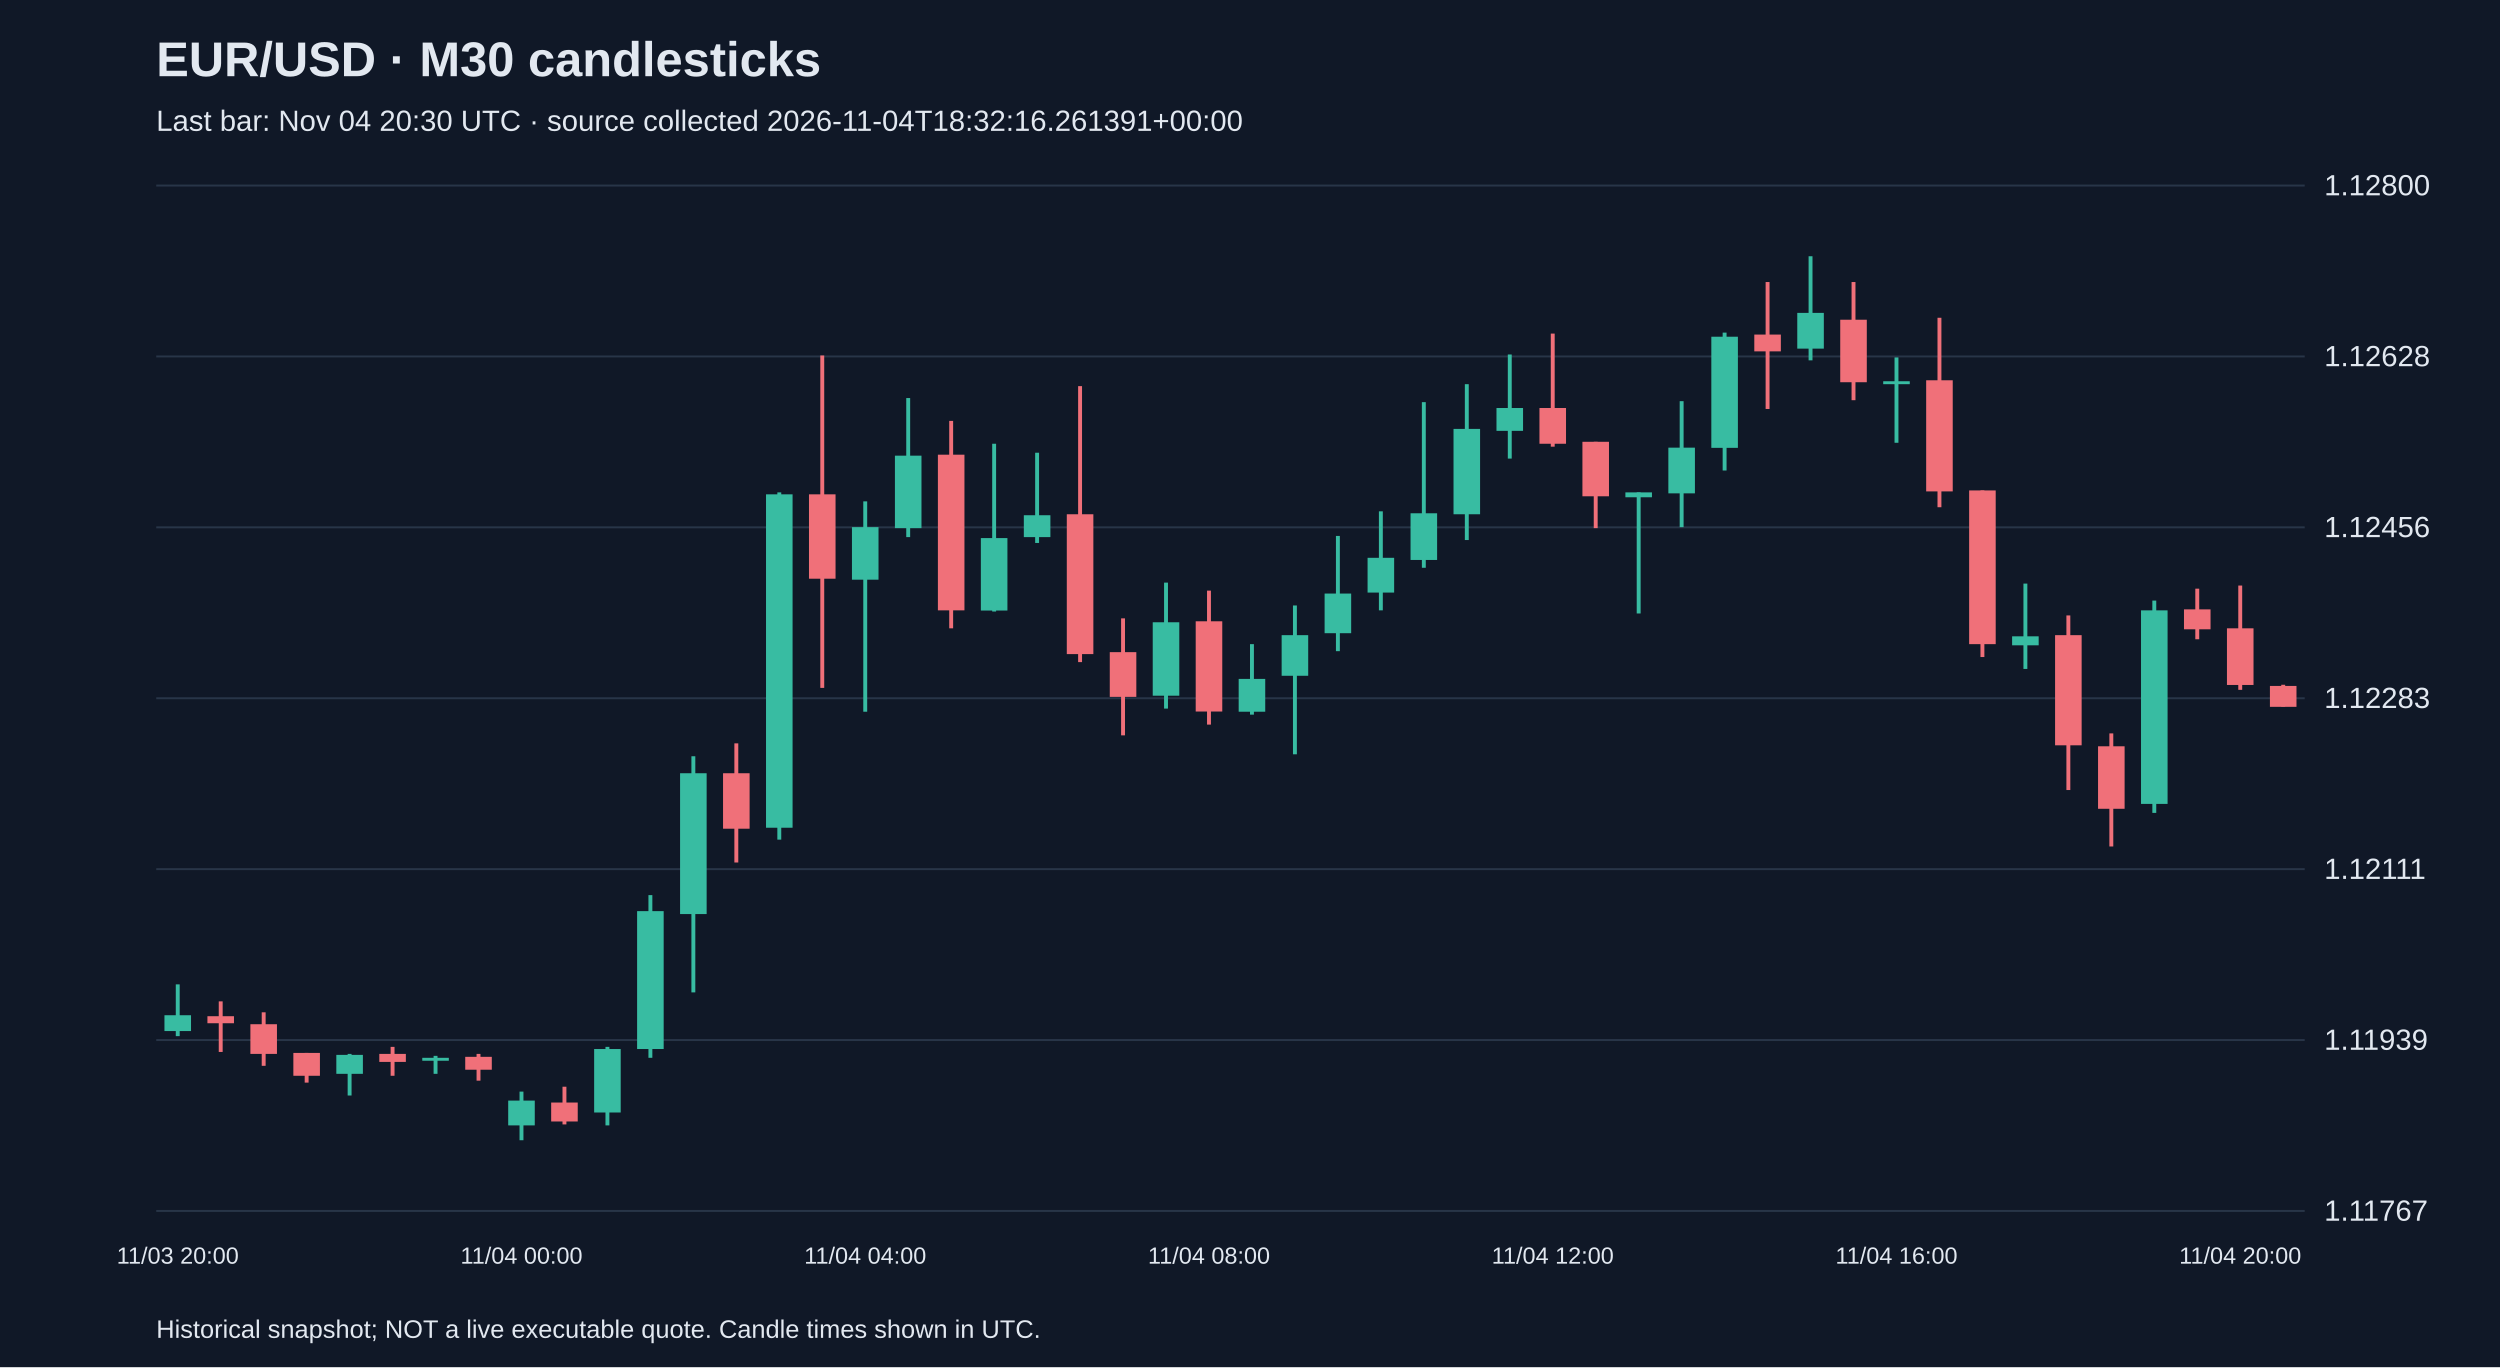
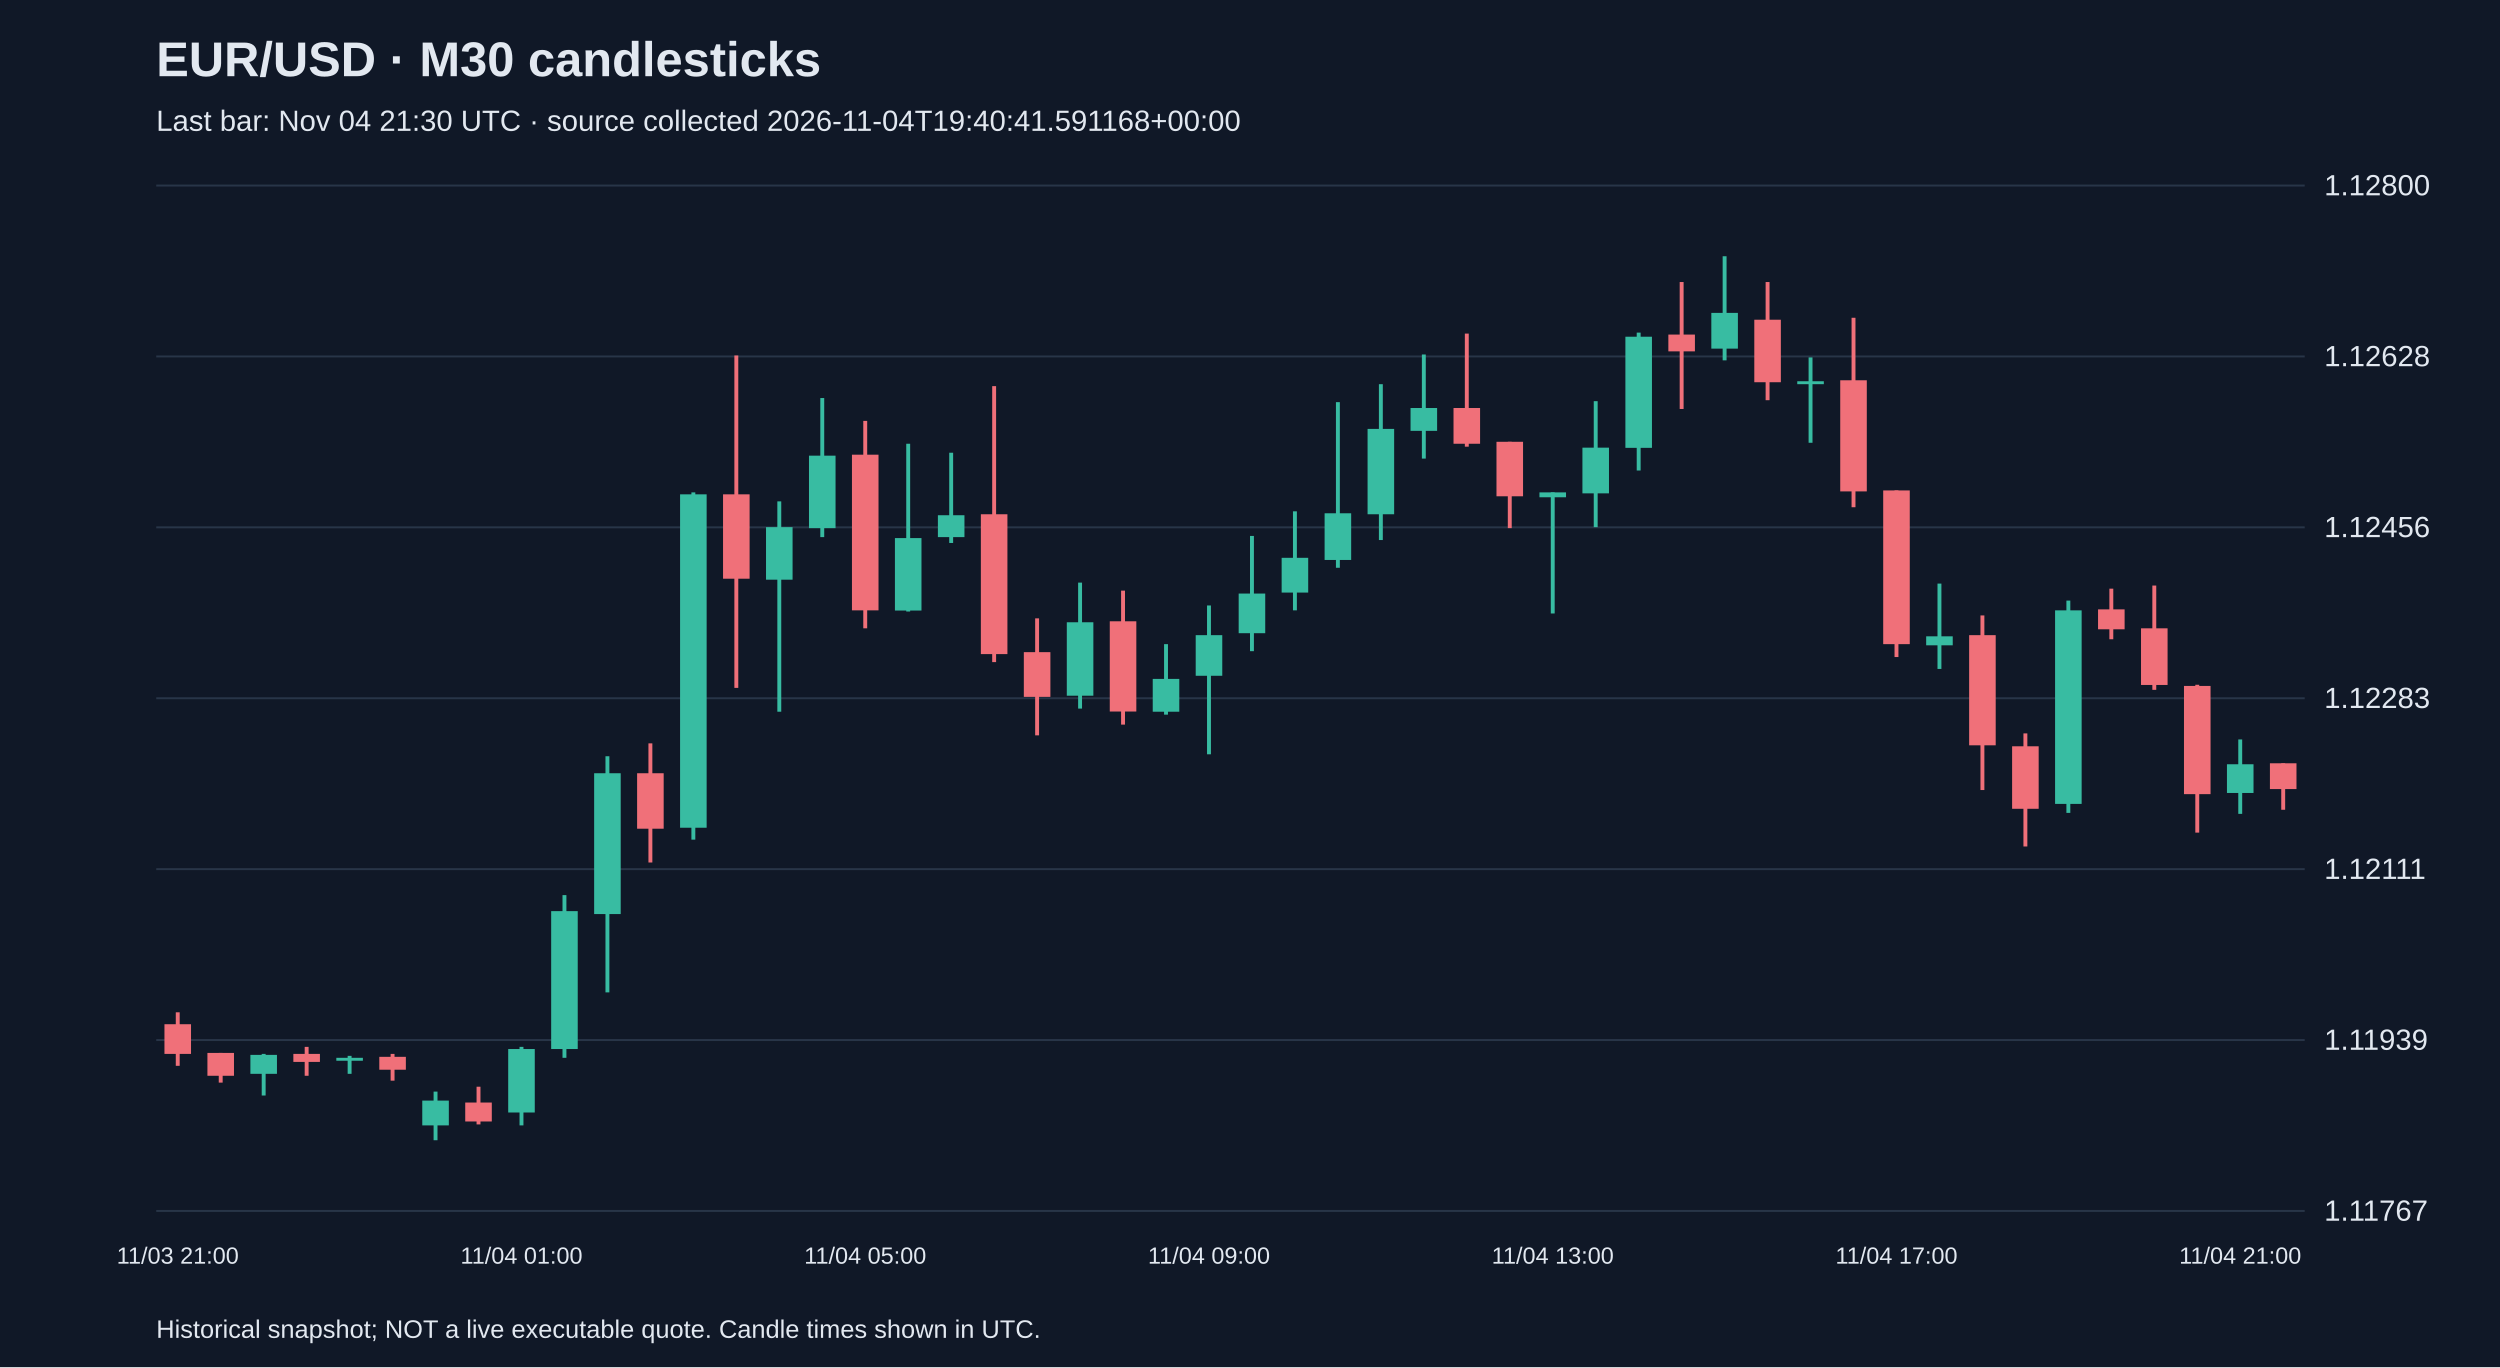
<svg xmlns="http://www.w3.org/2000/svg" viewBox="0 0 1280 700">
  <rect width="100%" height="100%" fill="#101827" />
  <style>text{font-family:Arial,sans-serif;fill:#e2e8f0}</style>
  <text x="80" y="39" font-size="25" font-weight="bold">EUR/USD · M30 candlesticks</text>
-   <text x="80" y="67" font-size="15" fill="#a6b1c5">Last bar: Nov 04 20:30 UTC · source collected 2026-11-04T18:32:16.261391+00:00</text>
+   <text x="80" y="67" font-size="15" fill="#a6b1c5">Last bar: Nov 04 21:30 UTC · source collected 2026-11-04T19:40:41.591168+00:00</text>
  <line x1="80" y1="620.0" x2="1180" y2="620.0" stroke="#283548" />
  <text x="1190" y="625.0" font-size="15">1.11767</text>
  <line x1="80" y1="532.5" x2="1180" y2="532.5" stroke="#283548" />
  <text x="1190" y="537.5" font-size="15">1.11939</text>
  <line x1="80" y1="445.0" x2="1180" y2="445.0" stroke="#283548" />
  <text x="1190" y="450.0" font-size="15">1.12111</text>
  <line x1="80" y1="357.5" x2="1180" y2="357.5" stroke="#283548" />
  <text x="1190" y="362.5" font-size="15">1.12283</text>
  <line x1="80" y1="270.0" x2="1180" y2="270.0" stroke="#283548" />
  <text x="1190" y="275.0" font-size="15">1.12456</text>
  <line x1="80" y1="182.5" x2="1180" y2="182.5" stroke="#283548" />
  <text x="1190" y="187.5" font-size="15">1.12628</text>
  <line x1="80" y1="95.0" x2="1180" y2="95.0" stroke="#283548" />
  <text x="1190" y="100.0" font-size="15">1.12800</text>
-   <line x1="91.0" y1="504.0" x2="91.0" y2="530.5" stroke="#38bca2" stroke-width="2" />
-   <rect x="84.2" y="519.8" width="13.6" height="8.1" fill="#38bca2" />
-   <text x="91.0" y="647" text-anchor="middle" font-size="12">11/03 20:00</text>
-   <line x1="113.0" y1="512.7" x2="113.0" y2="538.6" stroke="#f07079" stroke-width="2" />
-   <rect x="106.2" y="520.3" width="13.6" height="3.6" fill="#f07079" />
-   <line x1="135.0" y1="518.3" x2="135.0" y2="545.7" stroke="#f07079" stroke-width="2" />
-   <rect x="128.2" y="524.4" width="13.6" height="15.2" fill="#f07079" />
-   <line x1="157.0" y1="539.1" x2="157.0" y2="554.3" stroke="#f07079" stroke-width="2" />
-   <rect x="150.2" y="539.1" width="13.6" height="11.7" fill="#f07079" />
-   <line x1="179.0" y1="539.6" x2="179.0" y2="560.9" stroke="#38bca2" stroke-width="2" />
-   <rect x="172.2" y="540.1" width="13.6" height="9.7" fill="#38bca2" />
-   <line x1="201.0" y1="536.0" x2="201.0" y2="550.8" stroke="#f07079" stroke-width="2" />
-   <rect x="194.2" y="539.6" width="13.6" height="4.1" fill="#f07079" />
-   <line x1="223.0" y1="540.6" x2="223.0" y2="549.8" stroke="#38bca2" stroke-width="2" />
-   <rect x="216.2" y="541.6" width="13.6" height="1.5" fill="#38bca2" />
-   <line x1="245.0" y1="539.6" x2="245.0" y2="553.3" stroke="#f07079" stroke-width="2" />
-   <rect x="238.2" y="541.1" width="13.6" height="6.6" fill="#f07079" />
-   <line x1="267.0" y1="558.9" x2="267.0" y2="583.8" stroke="#38bca2" stroke-width="2" />
-   <rect x="260.2" y="563.5" width="13.6" height="12.7" fill="#38bca2" />
-   <text x="267.0" y="647" text-anchor="middle" font-size="12">11/04 00:00</text>
-   <line x1="289.0" y1="556.4" x2="289.0" y2="575.7" stroke="#f07079" stroke-width="2" />
-   <rect x="282.2" y="564.5" width="13.6" height="9.7" fill="#f07079" />
-   <line x1="311.0" y1="536.0" x2="311.0" y2="576.2" stroke="#38bca2" stroke-width="2" />
-   <rect x="304.2" y="537.1" width="13.6" height="32.5" fill="#38bca2" />
-   <line x1="333.0" y1="458.3" x2="333.0" y2="541.6" stroke="#38bca2" stroke-width="2" />
-   <rect x="326.2" y="466.5" width="13.6" height="70.6" fill="#38bca2" />
-   <line x1="355.0" y1="387.2" x2="355.0" y2="508.1" stroke="#38bca2" stroke-width="2" />
-   <rect x="348.2" y="395.9" width="13.6" height="72.1" fill="#38bca2" />
-   <line x1="377.0" y1="380.6" x2="377.0" y2="441.6" stroke="#f07079" stroke-width="2" />
-   <rect x="370.2" y="395.9" width="13.6" height="28.4" fill="#f07079" />
-   <line x1="399.0" y1="252.1" x2="399.0" y2="429.9" stroke="#38bca2" stroke-width="2" />
-   <rect x="392.2" y="253.1" width="13.6" height="170.7" fill="#38bca2" />
-   <line x1="421.0" y1="182.0" x2="421.0" y2="352.2" stroke="#f07079" stroke-width="2" />
-   <rect x="414.2" y="253.1" width="13.6" height="43.2" fill="#f07079" />
-   <line x1="443.0" y1="256.7" x2="443.0" y2="364.4" stroke="#38bca2" stroke-width="2" />
-   <rect x="436.2" y="269.9" width="13.6" height="26.9" fill="#38bca2" />
-   <text x="443.0" y="647" text-anchor="middle" font-size="12">11/04 04:00</text>
-   <line x1="465.0" y1="203.8" x2="465.0" y2="275.0" stroke="#38bca2" stroke-width="2" />
-   <rect x="458.2" y="233.3" width="13.6" height="37.1" fill="#38bca2" />
-   <line x1="487.0" y1="215.5" x2="487.0" y2="321.7" stroke="#f07079" stroke-width="2" />
-   <rect x="480.2" y="232.8" width="13.6" height="79.7" fill="#f07079" />
-   <line x1="509.0" y1="227.2" x2="509.0" y2="313.1" stroke="#38bca2" stroke-width="2" />
-   <rect x="502.2" y="275.5" width="13.6" height="37.1" fill="#38bca2" />
-   <line x1="531.0" y1="231.8" x2="531.0" y2="278.0" stroke="#38bca2" stroke-width="2" />
-   <rect x="524.2" y="263.8" width="13.6" height="11.2" fill="#38bca2" />
-   <line x1="553.0" y1="197.7" x2="553.0" y2="339.0" stroke="#f07079" stroke-width="2" />
-   <rect x="546.2" y="263.3" width="13.6" height="71.6" fill="#f07079" />
-   <line x1="575.0" y1="316.6" x2="575.0" y2="376.5" stroke="#f07079" stroke-width="2" />
-   <rect x="568.2" y="333.9" width="13.6" height="22.9" fill="#f07079" />
-   <line x1="597.0" y1="298.3" x2="597.0" y2="362.8" stroke="#38bca2" stroke-width="2" />
-   <rect x="590.2" y="318.6" width="13.6" height="37.6" fill="#38bca2" />
-   <line x1="619.0" y1="302.4" x2="619.0" y2="371.0" stroke="#f07079" stroke-width="2" />
-   <rect x="612.2" y="318.1" width="13.6" height="46.2" fill="#f07079" />
-   <text x="619.0" y="647" text-anchor="middle" font-size="12">11/04 08:00</text>
-   <line x1="641.0" y1="329.8" x2="641.0" y2="365.9" stroke="#38bca2" stroke-width="2" />
-   <rect x="634.2" y="347.6" width="13.6" height="16.8" fill="#38bca2" />
-   <line x1="663.0" y1="310.0" x2="663.0" y2="386.2" stroke="#38bca2" stroke-width="2" />
-   <rect x="656.2" y="325.2" width="13.6" height="20.8" fill="#38bca2" />
-   <line x1="685.0" y1="274.4" x2="685.0" y2="333.4" stroke="#38bca2" stroke-width="2" />
-   <rect x="678.2" y="303.9" width="13.6" height="20.3" fill="#38bca2" />
-   <line x1="707.0" y1="261.8" x2="707.0" y2="312.5" stroke="#38bca2" stroke-width="2" />
-   <rect x="700.2" y="285.6" width="13.6" height="17.8" fill="#38bca2" />
-   <line x1="729.0" y1="205.9" x2="729.0" y2="290.7" stroke="#38bca2" stroke-width="2" />
-   <rect x="722.2" y="262.8" width="13.6" height="23.9" fill="#38bca2" />
-   <line x1="751.0" y1="196.7" x2="751.0" y2="276.5" stroke="#38bca2" stroke-width="2" />
-   <rect x="744.2" y="219.6" width="13.6" height="43.7" fill="#38bca2" />
-   <line x1="773.0" y1="181.5" x2="773.0" y2="234.8" stroke="#38bca2" stroke-width="2" />
-   <rect x="766.2" y="208.9" width="13.6" height="11.7" fill="#38bca2" />
-   <line x1="795.0" y1="170.8" x2="795.0" y2="228.7" stroke="#f07079" stroke-width="2" />
-   <rect x="788.2" y="208.9" width="13.6" height="18.3" fill="#f07079" />
-   <text x="795.0" y="647" text-anchor="middle" font-size="12">11/04 12:00</text>
-   <line x1="817.0" y1="226.2" x2="817.0" y2="270.4" stroke="#f07079" stroke-width="2" />
-   <rect x="810.2" y="226.2" width="13.6" height="27.9" fill="#f07079" />
-   <line x1="839.0" y1="252.1" x2="839.0" y2="314.1" stroke="#38bca2" stroke-width="2" />
-   <rect x="832.2" y="252.1" width="13.6" height="2.5" fill="#38bca2" />
-   <line x1="861.0" y1="205.4" x2="861.0" y2="269.9" stroke="#38bca2" stroke-width="2" />
-   <rect x="854.2" y="229.2" width="13.6" height="23.4" fill="#38bca2" />
-   <line x1="883.0" y1="170.3" x2="883.0" y2="240.9" stroke="#38bca2" stroke-width="2" />
-   <rect x="876.2" y="172.4" width="13.6" height="56.9" fill="#38bca2" />
-   <line x1="905.0" y1="144.4" x2="905.0" y2="209.4" stroke="#f07079" stroke-width="2" />
-   <rect x="898.2" y="171.3" width="13.6" height="8.6" fill="#f07079" />
-   <line x1="927.0" y1="131.2" x2="927.0" y2="184.5" stroke="#38bca2" stroke-width="2" />
-   <rect x="920.2" y="160.2" width="13.6" height="18.3" fill="#38bca2" />
-   <line x1="949.0" y1="144.4" x2="949.0" y2="204.9" stroke="#f07079" stroke-width="2" />
-   <rect x="942.2" y="163.7" width="13.6" height="32.0" fill="#f07079" />
-   <line x1="971.0" y1="183.0" x2="971.0" y2="226.7" stroke="#38bca2" stroke-width="2" />
-   <rect x="964.2" y="195.2" width="13.6" height="1.5" fill="#38bca2" />
-   <text x="971.0" y="647" text-anchor="middle" font-size="12">11/04 16:00</text>
-   <line x1="993.0" y1="162.7" x2="993.0" y2="259.7" stroke="#f07079" stroke-width="2" />
-   <rect x="986.2" y="194.7" width="13.6" height="56.9" fill="#f07079" />
-   <line x1="1015.0" y1="251.1" x2="1015.0" y2="336.4" stroke="#f07079" stroke-width="2" />
-   <rect x="1008.2" y="251.1" width="13.6" height="78.7" fill="#f07079" />
-   <line x1="1037.0" y1="298.8" x2="1037.0" y2="342.5" stroke="#38bca2" stroke-width="2" />
-   <rect x="1030.2" y="325.8" width="13.6" height="4.6" fill="#38bca2" />
-   <line x1="1059.0" y1="315.1" x2="1059.0" y2="404.5" stroke="#f07079" stroke-width="2" />
-   <rect x="1052.2" y="325.2" width="13.6" height="56.4" fill="#f07079" />
-   <line x1="1081.0" y1="375.5" x2="1081.0" y2="433.4" stroke="#f07079" stroke-width="2" />
-   <rect x="1074.2" y="382.1" width="13.6" height="32.0" fill="#f07079" />
-   <line x1="1103.0" y1="307.5" x2="1103.0" y2="416.2" stroke="#38bca2" stroke-width="2" />
-   <rect x="1096.2" y="312.5" width="13.6" height="99.1" fill="#38bca2" />
-   <line x1="1125.0" y1="301.4" x2="1125.0" y2="327.3" stroke="#f07079" stroke-width="2" />
-   <rect x="1118.2" y="312.0" width="13.6" height="10.2" fill="#f07079" />
-   <line x1="1147.0" y1="299.8" x2="1147.0" y2="353.2" stroke="#f07079" stroke-width="2" />
-   <rect x="1140.2" y="321.7" width="13.6" height="29.0" fill="#f07079" />
-   <text x="1147.0" y="647" text-anchor="middle" font-size="12">11/04 20:00</text>
-   <line x1="1169.0" y1="350.6" x2="1169.0" y2="361.8" stroke="#f07079" stroke-width="2" />
-   <rect x="1162.2" y="351.2" width="13.6" height="10.7" fill="#f07079" />
+   <line x1="91.0" y1="518.3" x2="91.0" y2="545.7" stroke="#f07079" stroke-width="2" />
+   <rect x="84.2" y="524.4" width="13.6" height="15.2" fill="#f07079" />
+   <text x="91.0" y="647" text-anchor="middle" font-size="12">11/03 21:00</text>
+   <line x1="113.0" y1="539.1" x2="113.0" y2="554.3" stroke="#f07079" stroke-width="2" />
+   <rect x="106.2" y="539.1" width="13.6" height="11.7" fill="#f07079" />
+   <line x1="135.0" y1="539.6" x2="135.0" y2="560.9" stroke="#38bca2" stroke-width="2" />
+   <rect x="128.2" y="540.1" width="13.6" height="9.7" fill="#38bca2" />
+   <line x1="157.0" y1="536.0" x2="157.0" y2="550.8" stroke="#f07079" stroke-width="2" />
+   <rect x="150.2" y="539.6" width="13.6" height="4.1" fill="#f07079" />
+   <line x1="179.0" y1="540.6" x2="179.0" y2="549.8" stroke="#38bca2" stroke-width="2" />
+   <rect x="172.2" y="541.6" width="13.6" height="1.5" fill="#38bca2" />
+   <line x1="201.0" y1="539.6" x2="201.0" y2="553.3" stroke="#f07079" stroke-width="2" />
+   <rect x="194.2" y="541.1" width="13.6" height="6.6" fill="#f07079" />
+   <line x1="223.0" y1="558.9" x2="223.0" y2="583.8" stroke="#38bca2" stroke-width="2" />
+   <rect x="216.2" y="563.5" width="13.6" height="12.7" fill="#38bca2" />
+   <line x1="245.0" y1="556.4" x2="245.0" y2="575.7" stroke="#f07079" stroke-width="2" />
+   <rect x="238.2" y="564.5" width="13.6" height="9.7" fill="#f07079" />
+   <line x1="267.0" y1="536.0" x2="267.0" y2="576.2" stroke="#38bca2" stroke-width="2" />
+   <rect x="260.2" y="537.1" width="13.6" height="32.5" fill="#38bca2" />
+   <text x="267.0" y="647" text-anchor="middle" font-size="12">11/04 01:00</text>
+   <line x1="289.0" y1="458.3" x2="289.0" y2="541.6" stroke="#38bca2" stroke-width="2" />
+   <rect x="282.2" y="466.5" width="13.6" height="70.6" fill="#38bca2" />
+   <line x1="311.0" y1="387.2" x2="311.0" y2="508.1" stroke="#38bca2" stroke-width="2" />
+   <rect x="304.2" y="395.9" width="13.6" height="72.1" fill="#38bca2" />
+   <line x1="333.0" y1="380.6" x2="333.0" y2="441.6" stroke="#f07079" stroke-width="2" />
+   <rect x="326.2" y="395.9" width="13.6" height="28.4" fill="#f07079" />
+   <line x1="355.0" y1="252.1" x2="355.0" y2="429.9" stroke="#38bca2" stroke-width="2" />
+   <rect x="348.2" y="253.1" width="13.6" height="170.7" fill="#38bca2" />
+   <line x1="377.0" y1="182.0" x2="377.0" y2="352.2" stroke="#f07079" stroke-width="2" />
+   <rect x="370.2" y="253.1" width="13.6" height="43.2" fill="#f07079" />
+   <line x1="399.0" y1="256.7" x2="399.0" y2="364.4" stroke="#38bca2" stroke-width="2" />
+   <rect x="392.2" y="269.9" width="13.6" height="26.9" fill="#38bca2" />
+   <line x1="421.0" y1="203.8" x2="421.0" y2="275.0" stroke="#38bca2" stroke-width="2" />
+   <rect x="414.2" y="233.3" width="13.6" height="37.1" fill="#38bca2" />
+   <line x1="443.0" y1="215.5" x2="443.0" y2="321.7" stroke="#f07079" stroke-width="2" />
+   <rect x="436.2" y="232.8" width="13.6" height="79.7" fill="#f07079" />
+   <text x="443.0" y="647" text-anchor="middle" font-size="12">11/04 05:00</text>
+   <line x1="465.0" y1="227.2" x2="465.0" y2="313.1" stroke="#38bca2" stroke-width="2" />
+   <rect x="458.2" y="275.5" width="13.6" height="37.1" fill="#38bca2" />
+   <line x1="487.0" y1="231.8" x2="487.0" y2="278.0" stroke="#38bca2" stroke-width="2" />
+   <rect x="480.2" y="263.8" width="13.6" height="11.2" fill="#38bca2" />
+   <line x1="509.0" y1="197.7" x2="509.0" y2="339.0" stroke="#f07079" stroke-width="2" />
+   <rect x="502.2" y="263.3" width="13.6" height="71.6" fill="#f07079" />
+   <line x1="531.0" y1="316.6" x2="531.0" y2="376.5" stroke="#f07079" stroke-width="2" />
+   <rect x="524.2" y="333.9" width="13.6" height="22.9" fill="#f07079" />
+   <line x1="553.0" y1="298.3" x2="553.0" y2="362.8" stroke="#38bca2" stroke-width="2" />
+   <rect x="546.2" y="318.6" width="13.6" height="37.6" fill="#38bca2" />
+   <line x1="575.0" y1="302.4" x2="575.0" y2="371.0" stroke="#f07079" stroke-width="2" />
+   <rect x="568.2" y="318.1" width="13.6" height="46.2" fill="#f07079" />
+   <line x1="597.0" y1="329.8" x2="597.0" y2="365.9" stroke="#38bca2" stroke-width="2" />
+   <rect x="590.2" y="347.6" width="13.6" height="16.8" fill="#38bca2" />
+   <line x1="619.0" y1="310.0" x2="619.0" y2="386.2" stroke="#38bca2" stroke-width="2" />
+   <rect x="612.2" y="325.2" width="13.6" height="20.8" fill="#38bca2" />
+   <text x="619.0" y="647" text-anchor="middle" font-size="12">11/04 09:00</text>
+   <line x1="641.0" y1="274.4" x2="641.0" y2="333.4" stroke="#38bca2" stroke-width="2" />
+   <rect x="634.2" y="303.9" width="13.6" height="20.3" fill="#38bca2" />
+   <line x1="663.0" y1="261.8" x2="663.0" y2="312.5" stroke="#38bca2" stroke-width="2" />
+   <rect x="656.2" y="285.6" width="13.6" height="17.8" fill="#38bca2" />
+   <line x1="685.0" y1="205.9" x2="685.0" y2="290.7" stroke="#38bca2" stroke-width="2" />
+   <rect x="678.2" y="262.8" width="13.6" height="23.9" fill="#38bca2" />
+   <line x1="707.0" y1="196.7" x2="707.0" y2="276.5" stroke="#38bca2" stroke-width="2" />
+   <rect x="700.2" y="219.6" width="13.6" height="43.7" fill="#38bca2" />
+   <line x1="729.0" y1="181.5" x2="729.0" y2="234.8" stroke="#38bca2" stroke-width="2" />
+   <rect x="722.2" y="208.9" width="13.6" height="11.7" fill="#38bca2" />
+   <line x1="751.0" y1="170.8" x2="751.0" y2="228.7" stroke="#f07079" stroke-width="2" />
+   <rect x="744.2" y="208.9" width="13.6" height="18.3" fill="#f07079" />
+   <line x1="773.0" y1="226.2" x2="773.0" y2="270.4" stroke="#f07079" stroke-width="2" />
+   <rect x="766.2" y="226.2" width="13.6" height="27.9" fill="#f07079" />
+   <line x1="795.0" y1="252.1" x2="795.0" y2="314.1" stroke="#38bca2" stroke-width="2" />
+   <rect x="788.2" y="252.1" width="13.6" height="2.5" fill="#38bca2" />
+   <text x="795.0" y="647" text-anchor="middle" font-size="12">11/04 13:00</text>
+   <line x1="817.0" y1="205.4" x2="817.0" y2="269.9" stroke="#38bca2" stroke-width="2" />
+   <rect x="810.2" y="229.2" width="13.6" height="23.4" fill="#38bca2" />
+   <line x1="839.0" y1="170.3" x2="839.0" y2="240.9" stroke="#38bca2" stroke-width="2" />
+   <rect x="832.2" y="172.4" width="13.6" height="56.9" fill="#38bca2" />
+   <line x1="861.0" y1="144.4" x2="861.0" y2="209.4" stroke="#f07079" stroke-width="2" />
+   <rect x="854.2" y="171.3" width="13.6" height="8.6" fill="#f07079" />
+   <line x1="883.0" y1="131.2" x2="883.0" y2="184.5" stroke="#38bca2" stroke-width="2" />
+   <rect x="876.2" y="160.2" width="13.6" height="18.3" fill="#38bca2" />
+   <line x1="905.0" y1="144.4" x2="905.0" y2="204.9" stroke="#f07079" stroke-width="2" />
+   <rect x="898.2" y="163.7" width="13.6" height="32.0" fill="#f07079" />
+   <line x1="927.0" y1="183.0" x2="927.0" y2="226.7" stroke="#38bca2" stroke-width="2" />
+   <rect x="920.2" y="195.2" width="13.6" height="1.5" fill="#38bca2" />
+   <line x1="949.0" y1="162.7" x2="949.0" y2="259.7" stroke="#f07079" stroke-width="2" />
+   <rect x="942.2" y="194.7" width="13.6" height="56.9" fill="#f07079" />
+   <line x1="971.0" y1="251.1" x2="971.0" y2="336.4" stroke="#f07079" stroke-width="2" />
+   <rect x="964.2" y="251.1" width="13.6" height="78.7" fill="#f07079" />
+   <text x="971.0" y="647" text-anchor="middle" font-size="12">11/04 17:00</text>
+   <line x1="993.0" y1="298.8" x2="993.0" y2="342.5" stroke="#38bca2" stroke-width="2" />
+   <rect x="986.2" y="325.8" width="13.6" height="4.6" fill="#38bca2" />
+   <line x1="1015.0" y1="315.1" x2="1015.0" y2="404.5" stroke="#f07079" stroke-width="2" />
+   <rect x="1008.2" y="325.2" width="13.6" height="56.4" fill="#f07079" />
+   <line x1="1037.0" y1="375.5" x2="1037.0" y2="433.4" stroke="#f07079" stroke-width="2" />
+   <rect x="1030.2" y="382.1" width="13.6" height="32.0" fill="#f07079" />
+   <line x1="1059.0" y1="307.5" x2="1059.0" y2="416.2" stroke="#38bca2" stroke-width="2" />
+   <rect x="1052.2" y="312.5" width="13.6" height="99.1" fill="#38bca2" />
+   <line x1="1081.0" y1="301.4" x2="1081.0" y2="327.3" stroke="#f07079" stroke-width="2" />
+   <rect x="1074.2" y="312.0" width="13.6" height="10.2" fill="#f07079" />
+   <line x1="1103.0" y1="299.8" x2="1103.0" y2="353.2" stroke="#f07079" stroke-width="2" />
+   <rect x="1096.2" y="321.7" width="13.6" height="29.0" fill="#f07079" />
+   <line x1="1125.0" y1="350.6" x2="1125.0" y2="426.3" stroke="#f07079" stroke-width="2" />
+   <rect x="1118.2" y="351.2" width="13.6" height="55.4" fill="#f07079" />
+   <line x1="1147.0" y1="378.6" x2="1147.0" y2="416.7" stroke="#38bca2" stroke-width="2" />
+   <rect x="1140.2" y="391.3" width="13.6" height="14.7" fill="#38bca2" />
+   <text x="1147.0" y="647" text-anchor="middle" font-size="12">11/04 21:00</text>
+   <line x1="1169.0" y1="390.8" x2="1169.0" y2="414.6" stroke="#f07079" stroke-width="2" />
+   <rect x="1162.2" y="390.8" width="13.6" height="13.2" fill="#f07079" />
  <text x="80" y="685" font-size="13">Historical snapshot; NOT a live executable quote. Candle times shown in UTC.</text>
</svg>
